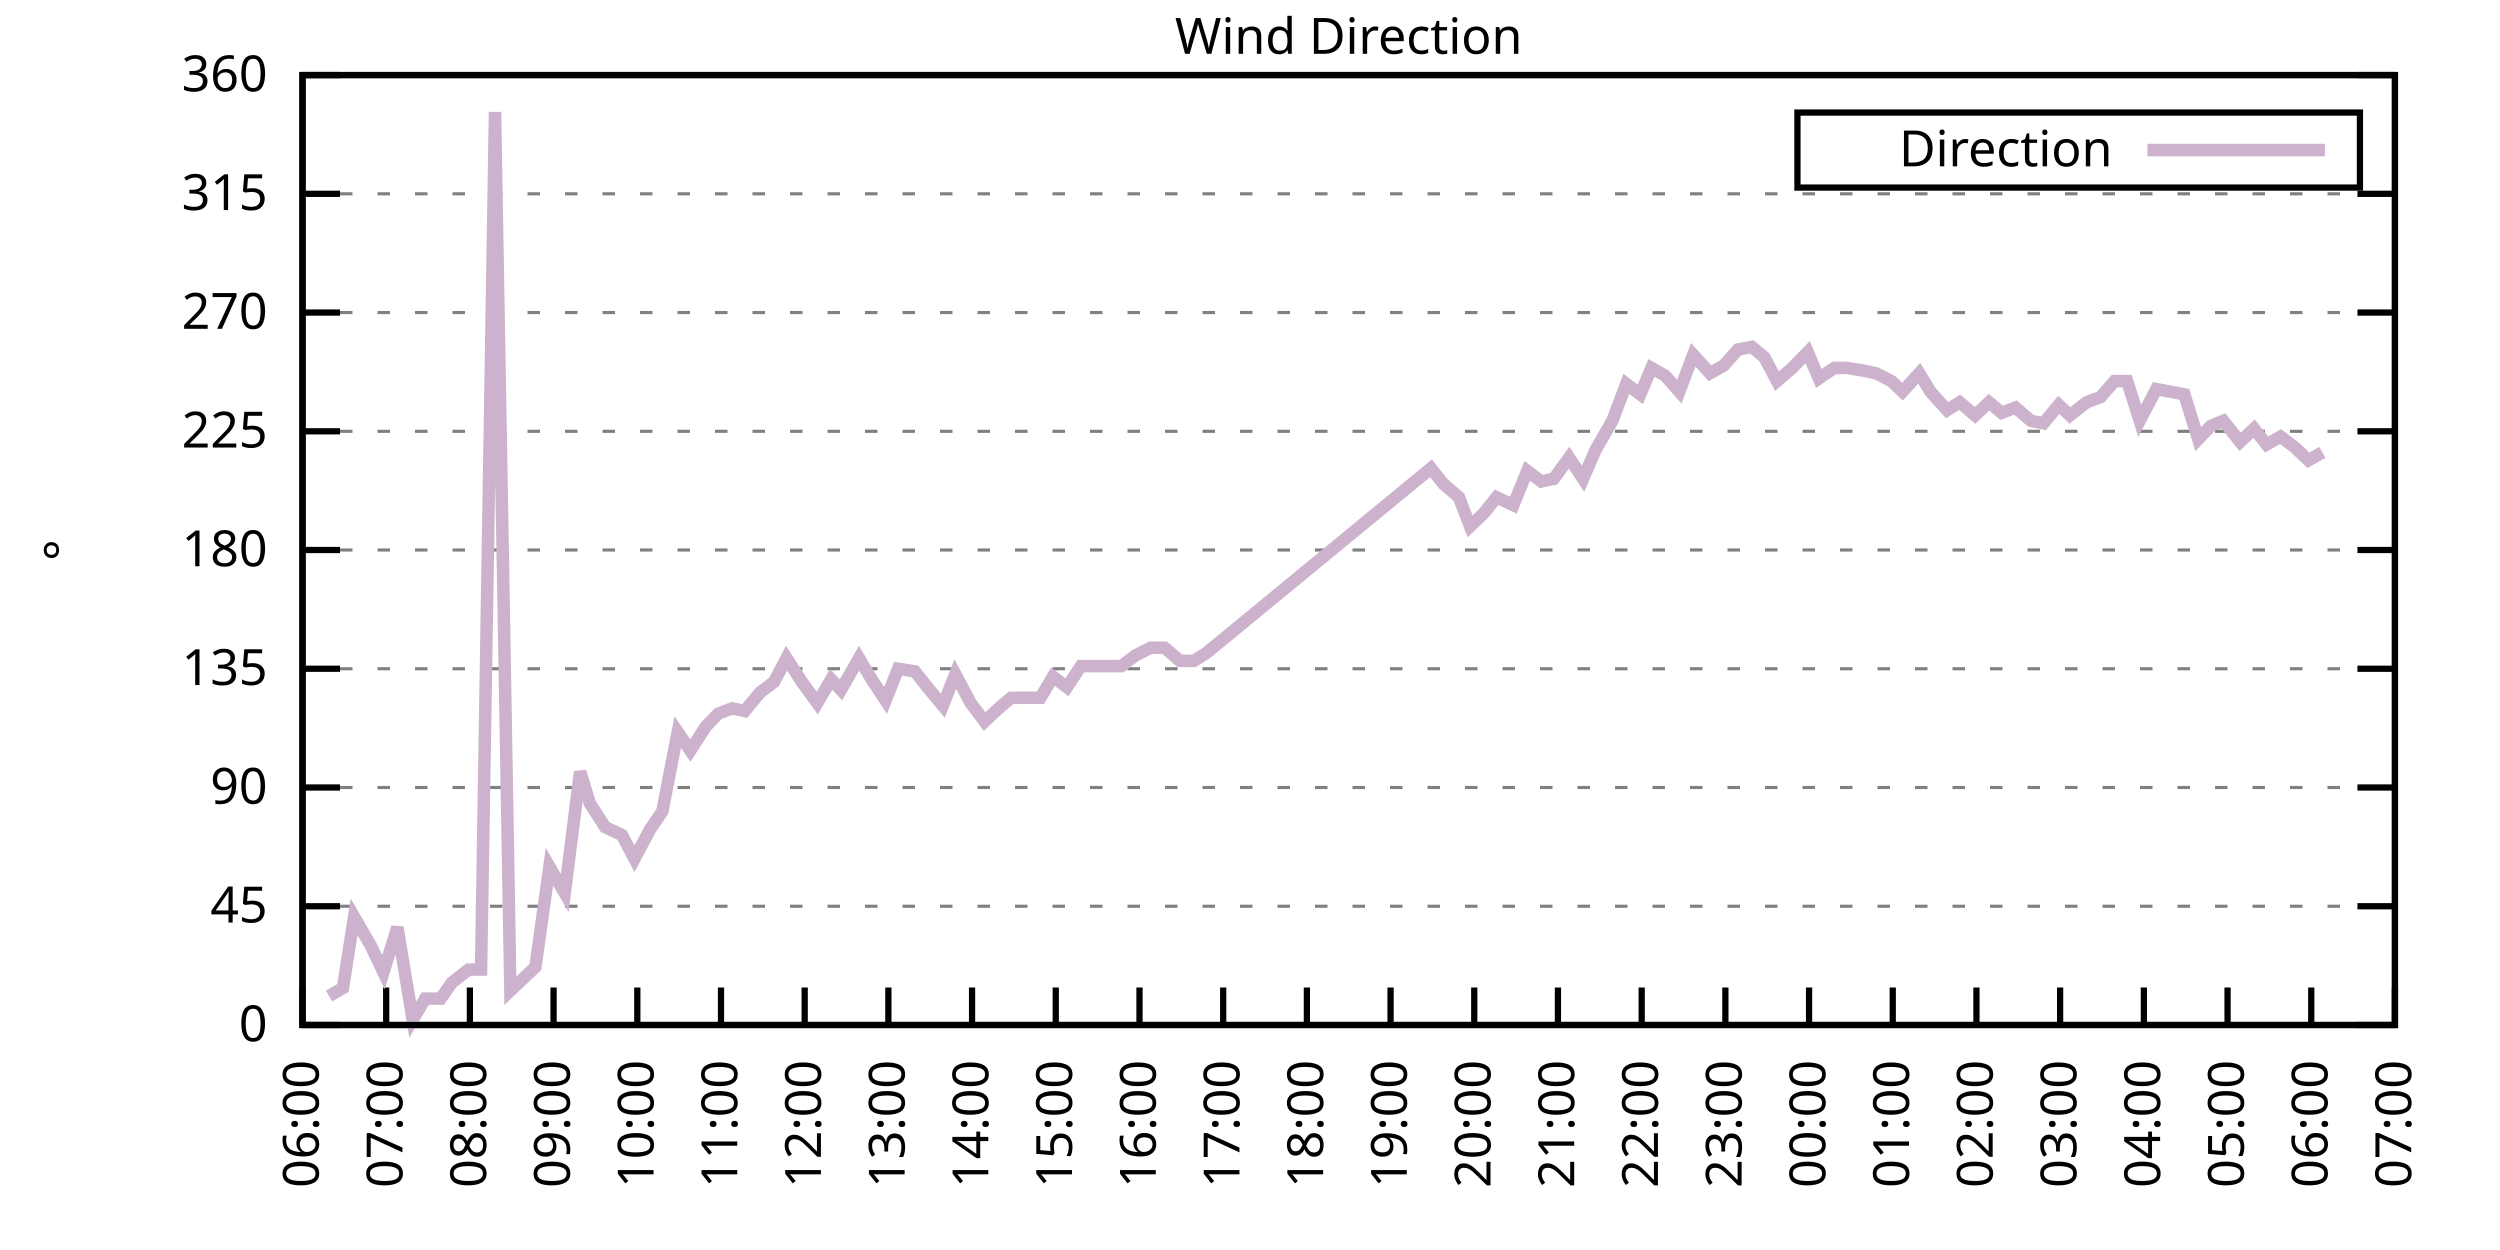
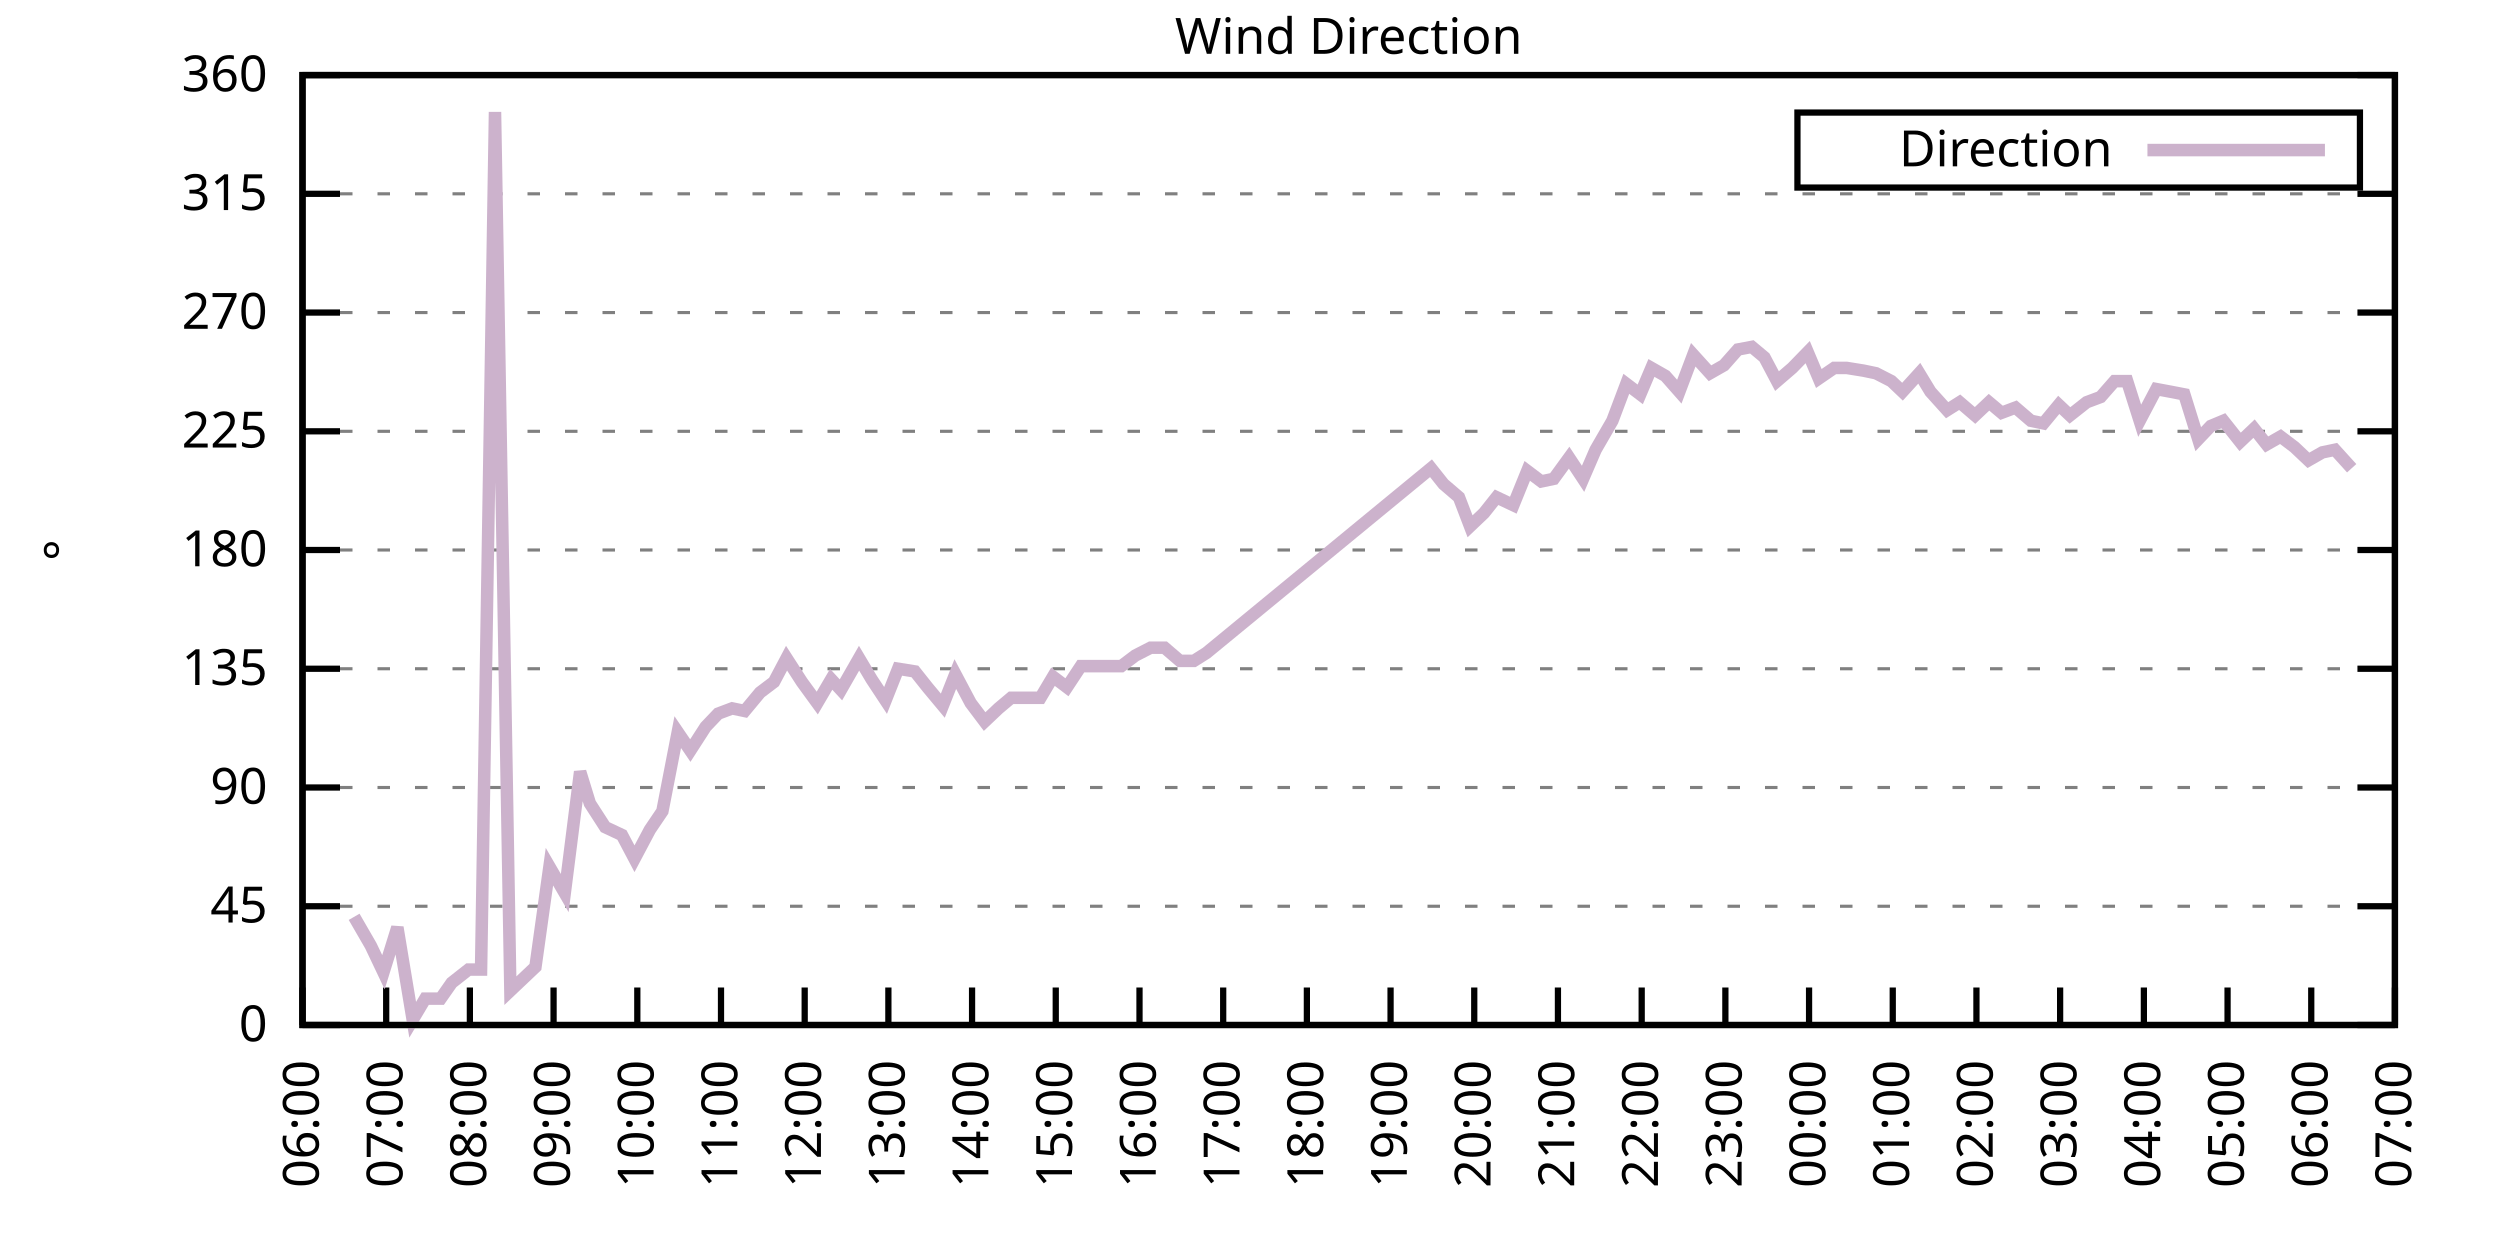
<svg xmlns="http://www.w3.org/2000/svg" xmlns:xlink="http://www.w3.org/1999/xlink" width="400" height="200" viewBox="0 0 400 200">
  <g id="gnuplot_canvas">
    <rect x="0" y="0" width="400" height="200" fill="none" />
    <defs>
      <circle id="gpDot" r="0.5" stroke-width="0.5" stroke="currentColor" />
      <path id="gpPt0" stroke-width="0.333" stroke="currentColor" d="M-1,0 h2 M0,-1 v2" />
      <path id="gpPt1" stroke-width="0.333" stroke="currentColor" d="M-1,-1 L1,1 M1,-1 L-1,1" />
      <path id="gpPt2" stroke-width="0.333" stroke="currentColor" d="M-1,0 L1,0 M0,-1 L0,1 M-1,-1 L1,1 M-1,1 L1,-1" />
      <rect id="gpPt3" stroke-width="0.333" stroke="currentColor" x="-1" y="-1" width="2" height="2" />
      <rect id="gpPt4" stroke-width="0.333" stroke="currentColor" fill="currentColor" x="-1" y="-1" width="2" height="2" />
      <circle id="gpPt5" stroke-width="0.333" stroke="currentColor" cx="0" cy="0" r="1" />
      <use xlink:href="#gpPt5" id="gpPt6" fill="currentColor" stroke="none" />
      <path id="gpPt7" stroke-width="0.333" stroke="currentColor" d="M0,-1.33 L-1.33,0.67 L1.33,0.67 z" />
      <use xlink:href="#gpPt7" id="gpPt8" fill="currentColor" stroke="none" />
      <use xlink:href="#gpPt7" id="gpPt9" stroke="currentColor" transform="rotate(180)" />
      <use xlink:href="#gpPt9" id="gpPt10" fill="currentColor" stroke="none" />
      <use xlink:href="#gpPt3" id="gpPt11" stroke="currentColor" transform="rotate(45)" />
      <use xlink:href="#gpPt11" id="gpPt12" fill="currentColor" stroke="none" />
      <path id="gpPt13" stroke-width="0.333" stroke="currentColor" d="M0,1.330 L1.265,0.411 L0.782,-1.067 L-0.782,-1.076 L-1.265,0.411 z" />
      <use xlink:href="#gpPt13" id="gpPt14" fill="currentColor" stroke="none" />
      <filter id="textbox" filterUnits="objectBoundingBox" x="0" y="0" height="1" width="1">
        <feFlood flood-color="white" flood-opacity="1" result="bgnd" />
        <feComposite in="SourceGraphic" in2="bgnd" operator="atop" />
      </filter>
      <filter id="greybox" filterUnits="objectBoundingBox" x="0" y="0" height="1" width="1">
        <feFlood flood-color="lightgrey" flood-opacity="1" result="grey" />
        <feComposite in="SourceGraphic" in2="grey" operator="atop" />
      </filter>
    </defs>
    <g fill="none" color="white" stroke="currentColor" stroke-width="1.00" stroke-linecap="butt" stroke-linejoin="miter">
</g>
    <g fill="none" color="black" stroke="currentColor" stroke-width="1.00" stroke-linecap="butt" stroke-linejoin="miter">
      <g stroke="none" shape-rendering="crispEdges">
        <polygon fill="rgb(255, 255, 255)" points="48.40,164.00 383.18,164.00 383.18,12.02 48.40,12.02 " />
      </g>
    </g>
    <g fill="none" color="black" stroke="currentColor" stroke-width="1.00" stroke-linecap="butt" stroke-linejoin="miter">
</g>
    <g fill="none" color="black" stroke="black" stroke-width="0.50" stroke-linecap="butt" stroke-linejoin="miter">
</g>
    <g fill="none" color="gray" stroke="currentColor" stroke-width="0.50" stroke-linecap="butt" stroke-linejoin="miter">
      <path stroke="gray" stroke-dasharray="2,4" class="gridline" d="M48.40,164.00 L383.19,164.00  " />
    </g>
    <g fill="none" color="gray" stroke="gray" stroke-width="1.00" stroke-linecap="butt" stroke-linejoin="miter">
</g>
    <g fill="none" color="black" stroke="currentColor" stroke-width="1.00" stroke-linecap="butt" stroke-linejoin="miter">
      <path stroke="black" d="M48.40,164.00 L54.40,164.00 M383.19,164.00 L377.19,164.00  " />
      <g transform="translate(42.80,166.60)" stroke="none" fill="black" font-family="Sans" font-size="8.00" text-anchor="end">
        <text>
          <tspan font-family="Sans"> 0</tspan>
        </text>
      </g>
    </g>
    <g fill="none" color="black" stroke="currentColor" stroke-width="1.00" stroke-linecap="butt" stroke-linejoin="miter">
</g>
    <g fill="none" color="black" stroke="black" stroke-width="0.50" stroke-linecap="butt" stroke-linejoin="miter">
</g>
    <g fill="none" color="gray" stroke="currentColor" stroke-width="0.50" stroke-linecap="butt" stroke-linejoin="miter">
      <path stroke="gray" stroke-dasharray="2,4" class="gridline" d="M48.40,145.00 L383.19,145.00  " />
    </g>
    <g fill="none" color="gray" stroke="gray" stroke-width="1.00" stroke-linecap="butt" stroke-linejoin="miter">
</g>
    <g fill="none" color="black" stroke="currentColor" stroke-width="1.00" stroke-linecap="butt" stroke-linejoin="miter">
      <path stroke="black" d="M48.40,145.00 L54.40,145.00 M383.19,145.00 L377.19,145.00  " />
      <g transform="translate(42.80,147.60)" stroke="none" fill="black" font-family="Sans" font-size="8.00" text-anchor="end">
        <text>
          <tspan font-family="Sans"> 45</tspan>
        </text>
      </g>
    </g>
    <g fill="none" color="black" stroke="currentColor" stroke-width="1.00" stroke-linecap="butt" stroke-linejoin="miter">
</g>
    <g fill="none" color="black" stroke="black" stroke-width="0.50" stroke-linecap="butt" stroke-linejoin="miter">
</g>
    <g fill="none" color="gray" stroke="currentColor" stroke-width="0.50" stroke-linecap="butt" stroke-linejoin="miter">
      <path stroke="gray" stroke-dasharray="2,4" class="gridline" d="M48.40,126.00 L383.19,126.00  " />
    </g>
    <g fill="none" color="gray" stroke="gray" stroke-width="1.00" stroke-linecap="butt" stroke-linejoin="miter">
</g>
    <g fill="none" color="black" stroke="currentColor" stroke-width="1.00" stroke-linecap="butt" stroke-linejoin="miter">
      <path stroke="black" d="M48.40,126.00 L54.40,126.00 M383.19,126.00 L377.19,126.00  " />
      <g transform="translate(42.80,128.60)" stroke="none" fill="black" font-family="Sans" font-size="8.00" text-anchor="end">
        <text>
          <tspan font-family="Sans"> 90</tspan>
        </text>
      </g>
    </g>
    <g fill="none" color="black" stroke="currentColor" stroke-width="1.00" stroke-linecap="butt" stroke-linejoin="miter">
</g>
    <g fill="none" color="black" stroke="black" stroke-width="0.50" stroke-linecap="butt" stroke-linejoin="miter">
</g>
    <g fill="none" color="gray" stroke="currentColor" stroke-width="0.50" stroke-linecap="butt" stroke-linejoin="miter">
      <path stroke="gray" stroke-dasharray="2,4" class="gridline" d="M48.40,107.00 L383.19,107.00  " />
    </g>
    <g fill="none" color="gray" stroke="gray" stroke-width="1.00" stroke-linecap="butt" stroke-linejoin="miter">
</g>
    <g fill="none" color="black" stroke="currentColor" stroke-width="1.00" stroke-linecap="butt" stroke-linejoin="miter">
      <path stroke="black" d="M48.40,107.00 L54.40,107.00 M383.19,107.00 L377.19,107.00  " />
      <g transform="translate(42.80,109.60)" stroke="none" fill="black" font-family="Sans" font-size="8.00" text-anchor="end">
        <text>
          <tspan font-family="Sans"> 135</tspan>
        </text>
      </g>
    </g>
    <g fill="none" color="black" stroke="currentColor" stroke-width="1.00" stroke-linecap="butt" stroke-linejoin="miter">
</g>
    <g fill="none" color="black" stroke="black" stroke-width="0.50" stroke-linecap="butt" stroke-linejoin="miter">
</g>
    <g fill="none" color="gray" stroke="currentColor" stroke-width="0.50" stroke-linecap="butt" stroke-linejoin="miter">
      <path stroke="gray" stroke-dasharray="2,4" class="gridline" d="M48.40,88.00 L383.19,88.00  " />
    </g>
    <g fill="none" color="gray" stroke="gray" stroke-width="1.00" stroke-linecap="butt" stroke-linejoin="miter">
</g>
    <g fill="none" color="black" stroke="currentColor" stroke-width="1.00" stroke-linecap="butt" stroke-linejoin="miter">
      <path stroke="black" d="M48.40,88.00 L54.40,88.00 M383.19,88.00 L377.19,88.00  " />
      <g transform="translate(42.80,90.60)" stroke="none" fill="black" font-family="Sans" font-size="8.00" text-anchor="end">
        <text>
          <tspan font-family="Sans"> 180</tspan>
        </text>
      </g>
    </g>
    <g fill="none" color="black" stroke="currentColor" stroke-width="1.00" stroke-linecap="butt" stroke-linejoin="miter">
</g>
    <g fill="none" color="black" stroke="black" stroke-width="0.50" stroke-linecap="butt" stroke-linejoin="miter">
</g>
    <g fill="none" color="gray" stroke="currentColor" stroke-width="0.50" stroke-linecap="butt" stroke-linejoin="miter">
      <path stroke="gray" stroke-dasharray="2,4" class="gridline" d="M48.40,69.01 L383.19,69.01  " />
    </g>
    <g fill="none" color="gray" stroke="gray" stroke-width="1.00" stroke-linecap="butt" stroke-linejoin="miter">
</g>
    <g fill="none" color="black" stroke="currentColor" stroke-width="1.00" stroke-linecap="butt" stroke-linejoin="miter">
      <path stroke="black" d="M48.40,69.01 L54.40,69.01 M383.19,69.01 L377.19,69.01  " />
      <g transform="translate(42.80,71.61)" stroke="none" fill="black" font-family="Sans" font-size="8.00" text-anchor="end">
        <text>
          <tspan font-family="Sans"> 225</tspan>
        </text>
      </g>
    </g>
    <g fill="none" color="black" stroke="currentColor" stroke-width="1.00" stroke-linecap="butt" stroke-linejoin="miter">
</g>
    <g fill="none" color="black" stroke="black" stroke-width="0.50" stroke-linecap="butt" stroke-linejoin="miter">
</g>
    <g fill="none" color="gray" stroke="currentColor" stroke-width="0.50" stroke-linecap="butt" stroke-linejoin="miter">
      <path stroke="gray" stroke-dasharray="2,4" class="gridline" d="M48.40,50.01 L383.19,50.01  " />
    </g>
    <g fill="none" color="gray" stroke="gray" stroke-width="1.00" stroke-linecap="butt" stroke-linejoin="miter">
</g>
    <g fill="none" color="black" stroke="currentColor" stroke-width="1.00" stroke-linecap="butt" stroke-linejoin="miter">
      <path stroke="black" d="M48.40,50.01 L54.40,50.01 M383.19,50.01 L377.19,50.01  " />
      <g transform="translate(42.80,52.61)" stroke="none" fill="black" font-family="Sans" font-size="8.00" text-anchor="end">
        <text>
          <tspan font-family="Sans"> 270</tspan>
        </text>
      </g>
    </g>
    <g fill="none" color="black" stroke="currentColor" stroke-width="1.00" stroke-linecap="butt" stroke-linejoin="miter">
</g>
    <g fill="none" color="black" stroke="black" stroke-width="0.50" stroke-linecap="butt" stroke-linejoin="miter">
</g>
    <g fill="none" color="gray" stroke="currentColor" stroke-width="0.50" stroke-linecap="butt" stroke-linejoin="miter">
      <path stroke="gray" stroke-dasharray="2,4" class="gridline" d="M48.40,31.01 L383.19,31.01  " />
    </g>
    <g fill="none" color="gray" stroke="gray" stroke-width="1.00" stroke-linecap="butt" stroke-linejoin="miter">
</g>
    <g fill="none" color="black" stroke="currentColor" stroke-width="1.00" stroke-linecap="butt" stroke-linejoin="miter">
      <path stroke="black" d="M48.40,31.01 L54.40,31.01 M383.19,31.01 L377.19,31.01  " />
      <g transform="translate(42.80,33.61)" stroke="none" fill="black" font-family="Sans" font-size="8.00" text-anchor="end">
        <text>
          <tspan font-family="Sans"> 315</tspan>
        </text>
      </g>
    </g>
    <g fill="none" color="black" stroke="currentColor" stroke-width="1.00" stroke-linecap="butt" stroke-linejoin="miter">
</g>
    <g fill="none" color="black" stroke="black" stroke-width="0.50" stroke-linecap="butt" stroke-linejoin="miter">
</g>
    <g fill="none" color="gray" stroke="currentColor" stroke-width="0.50" stroke-linecap="butt" stroke-linejoin="miter">
      <path stroke="gray" stroke-dasharray="2,4" class="gridline" d="M48.40,12.01 L383.19,12.01  " />
    </g>
    <g fill="none" color="gray" stroke="gray" stroke-width="1.00" stroke-linecap="butt" stroke-linejoin="miter">
</g>
    <g fill="none" color="black" stroke="currentColor" stroke-width="1.00" stroke-linecap="butt" stroke-linejoin="miter">
      <path stroke="black" d="M48.40,12.01 L54.40,12.01 M383.19,12.01 L377.19,12.01  " />
      <g transform="translate(42.80,14.61)" stroke="none" fill="black" font-family="Sans" font-size="8.00" text-anchor="end">
        <text>
          <tspan font-family="Sans"> 360</tspan>
        </text>
      </g>
    </g>
    <g fill="none" color="black" stroke="currentColor" stroke-width="1.00" stroke-linecap="butt" stroke-linejoin="miter">
      <path stroke="black" d="M48.40,164.00 L48.40,158.00  " />
      <g transform="translate(51.00,169.60) rotate(270.00)" stroke="none" fill="black" font-family="Sans" font-size="8.00" text-anchor="end">
        <text>
          <tspan font-family="Sans">06:00</tspan>
        </text>
      </g>
    </g>
    <g fill="none" color="black" stroke="currentColor" stroke-width="1.00" stroke-linecap="butt" stroke-linejoin="miter">
      <path stroke="black" d="M61.79,164.00 L61.79,158.00  " />
      <g transform="translate(64.39,169.60) rotate(270.00)" stroke="none" fill="black" font-family="Sans" font-size="8.00" text-anchor="end">
        <text>
          <tspan font-family="Sans">07:00</tspan>
        </text>
      </g>
    </g>
    <g fill="none" color="black" stroke="currentColor" stroke-width="1.00" stroke-linecap="butt" stroke-linejoin="miter">
      <path stroke="black" d="M75.18,164.00 L75.18,158.00  " />
      <g transform="translate(77.78,169.60) rotate(270.00)" stroke="none" fill="black" font-family="Sans" font-size="8.00" text-anchor="end">
        <text>
          <tspan font-family="Sans">08:00</tspan>
        </text>
      </g>
    </g>
    <g fill="none" color="black" stroke="currentColor" stroke-width="1.00" stroke-linecap="butt" stroke-linejoin="miter">
      <path stroke="black" d="M88.57,164.00 L88.57,158.00  " />
      <g transform="translate(91.17,169.60) rotate(270.00)" stroke="none" fill="black" font-family="Sans" font-size="8.00" text-anchor="end">
        <text>
          <tspan font-family="Sans">09:00</tspan>
        </text>
      </g>
    </g>
    <g fill="none" color="black" stroke="currentColor" stroke-width="1.00" stroke-linecap="butt" stroke-linejoin="miter">
      <path stroke="black" d="M101.97,164.00 L101.97,158.00  " />
      <g transform="translate(104.57,169.60) rotate(270.00)" stroke="none" fill="black" font-family="Sans" font-size="8.00" text-anchor="end">
        <text>
          <tspan font-family="Sans">10:00</tspan>
        </text>
      </g>
    </g>
    <g fill="none" color="black" stroke="currentColor" stroke-width="1.00" stroke-linecap="butt" stroke-linejoin="miter">
      <path stroke="black" d="M115.36,164.00 L115.36,158.00  " />
      <g transform="translate(117.96,169.60) rotate(270.00)" stroke="none" fill="black" font-family="Sans" font-size="8.00" text-anchor="end">
        <text>
          <tspan font-family="Sans">11:00</tspan>
        </text>
      </g>
    </g>
    <g fill="none" color="black" stroke="currentColor" stroke-width="1.00" stroke-linecap="butt" stroke-linejoin="miter">
      <path stroke="black" d="M128.75,164.00 L128.75,158.00  " />
      <g transform="translate(131.35,169.60) rotate(270.00)" stroke="none" fill="black" font-family="Sans" font-size="8.00" text-anchor="end">
        <text>
          <tspan font-family="Sans">12:00</tspan>
        </text>
      </g>
    </g>
    <g fill="none" color="black" stroke="currentColor" stroke-width="1.00" stroke-linecap="butt" stroke-linejoin="miter">
      <path stroke="black" d="M142.14,164.00 L142.14,158.00  " />
      <g transform="translate(144.74,169.60) rotate(270.00)" stroke="none" fill="black" font-family="Sans" font-size="8.00" text-anchor="end">
        <text>
          <tspan font-family="Sans">13:00</tspan>
        </text>
      </g>
    </g>
    <g fill="none" color="black" stroke="currentColor" stroke-width="1.00" stroke-linecap="butt" stroke-linejoin="miter">
      <path stroke="black" d="M155.53,164.00 L155.53,158.00  " />
      <g transform="translate(158.13,169.60) rotate(270.00)" stroke="none" fill="black" font-family="Sans" font-size="8.00" text-anchor="end">
        <text>
          <tspan font-family="Sans">14:00</tspan>
        </text>
      </g>
    </g>
    <g fill="none" color="black" stroke="currentColor" stroke-width="1.00" stroke-linecap="butt" stroke-linejoin="miter">
      <path stroke="black" d="M168.92,164.00 L168.92,158.00  " />
      <g transform="translate(171.52,169.60) rotate(270.00)" stroke="none" fill="black" font-family="Sans" font-size="8.00" text-anchor="end">
        <text>
          <tspan font-family="Sans">15:00</tspan>
        </text>
      </g>
    </g>
    <g fill="none" color="black" stroke="currentColor" stroke-width="1.00" stroke-linecap="butt" stroke-linejoin="miter">
      <path stroke="black" d="M182.32,164.00 L182.32,158.00  " />
      <g transform="translate(184.92,169.60) rotate(270.00)" stroke="none" fill="black" font-family="Sans" font-size="8.00" text-anchor="end">
        <text>
          <tspan font-family="Sans">16:00</tspan>
        </text>
      </g>
    </g>
    <g fill="none" color="black" stroke="currentColor" stroke-width="1.00" stroke-linecap="butt" stroke-linejoin="miter">
      <path stroke="black" d="M195.71,164.00 L195.71,158.00  " />
      <g transform="translate(198.31,169.60) rotate(270.00)" stroke="none" fill="black" font-family="Sans" font-size="8.00" text-anchor="end">
        <text>
          <tspan font-family="Sans">17:00</tspan>
        </text>
      </g>
    </g>
    <g fill="none" color="black" stroke="currentColor" stroke-width="1.00" stroke-linecap="butt" stroke-linejoin="miter">
      <path stroke="black" d="M209.10,164.00 L209.10,158.00  " />
      <g transform="translate(211.70,169.60) rotate(270.00)" stroke="none" fill="black" font-family="Sans" font-size="8.00" text-anchor="end">
        <text>
          <tspan font-family="Sans">18:00</tspan>
        </text>
      </g>
    </g>
    <g fill="none" color="black" stroke="currentColor" stroke-width="1.00" stroke-linecap="butt" stroke-linejoin="miter">
      <path stroke="black" d="M222.49,164.00 L222.49,158.00  " />
      <g transform="translate(225.09,169.60) rotate(270.00)" stroke="none" fill="black" font-family="Sans" font-size="8.00" text-anchor="end">
        <text>
          <tspan font-family="Sans">19:00</tspan>
        </text>
      </g>
    </g>
    <g fill="none" color="black" stroke="currentColor" stroke-width="1.00" stroke-linecap="butt" stroke-linejoin="miter">
      <path stroke="black" d="M235.88,164.00 L235.88,158.00  " />
      <g transform="translate(238.48,169.60) rotate(270.00)" stroke="none" fill="black" font-family="Sans" font-size="8.00" text-anchor="end">
        <text>
          <tspan font-family="Sans">20:00</tspan>
        </text>
      </g>
    </g>
    <g fill="none" color="black" stroke="currentColor" stroke-width="1.00" stroke-linecap="butt" stroke-linejoin="miter">
      <path stroke="black" d="M249.27,164.00 L249.27,158.00  " />
      <g transform="translate(251.87,169.60) rotate(270.00)" stroke="none" fill="black" font-family="Sans" font-size="8.00" text-anchor="end">
        <text>
          <tspan font-family="Sans">21:00</tspan>
        </text>
      </g>
    </g>
    <g fill="none" color="black" stroke="currentColor" stroke-width="1.00" stroke-linecap="butt" stroke-linejoin="miter">
      <path stroke="black" d="M262.67,164.00 L262.67,158.00  " />
      <g transform="translate(265.27,169.60) rotate(270.00)" stroke="none" fill="black" font-family="Sans" font-size="8.00" text-anchor="end">
        <text>
          <tspan font-family="Sans">22:00</tspan>
        </text>
      </g>
    </g>
    <g fill="none" color="black" stroke="currentColor" stroke-width="1.00" stroke-linecap="butt" stroke-linejoin="miter">
      <path stroke="black" d="M276.06,164.00 L276.06,158.00  " />
      <g transform="translate(278.66,169.60) rotate(270.00)" stroke="none" fill="black" font-family="Sans" font-size="8.00" text-anchor="end">
        <text>
          <tspan font-family="Sans">23:00</tspan>
        </text>
      </g>
    </g>
    <g fill="none" color="black" stroke="currentColor" stroke-width="1.00" stroke-linecap="butt" stroke-linejoin="miter">
      <path stroke="black" d="M289.45,164.00 L289.45,158.00  " />
      <g transform="translate(292.05,169.60) rotate(270.00)" stroke="none" fill="black" font-family="Sans" font-size="8.00" text-anchor="end">
        <text>
          <tspan font-family="Sans">00:00</tspan>
        </text>
      </g>
    </g>
    <g fill="none" color="black" stroke="currentColor" stroke-width="1.00" stroke-linecap="butt" stroke-linejoin="miter">
      <path stroke="black" d="M302.84,164.00 L302.84,158.00  " />
      <g transform="translate(305.44,169.60) rotate(270.00)" stroke="none" fill="black" font-family="Sans" font-size="8.00" text-anchor="end">
        <text>
          <tspan font-family="Sans">01:00</tspan>
        </text>
      </g>
    </g>
    <g fill="none" color="black" stroke="currentColor" stroke-width="1.00" stroke-linecap="butt" stroke-linejoin="miter">
      <path stroke="black" d="M316.23,164.00 L316.23,158.00  " />
      <g transform="translate(318.83,169.60) rotate(270.00)" stroke="none" fill="black" font-family="Sans" font-size="8.00" text-anchor="end">
        <text>
          <tspan font-family="Sans">02:00</tspan>
        </text>
      </g>
    </g>
    <g fill="none" color="black" stroke="currentColor" stroke-width="1.00" stroke-linecap="butt" stroke-linejoin="miter">
      <path stroke="black" d="M329.62,164.00 L329.62,158.00  " />
      <g transform="translate(332.22,169.60) rotate(270.00)" stroke="none" fill="black" font-family="Sans" font-size="8.00" text-anchor="end">
        <text>
          <tspan font-family="Sans">03:00</tspan>
        </text>
      </g>
    </g>
    <g fill="none" color="black" stroke="currentColor" stroke-width="1.00" stroke-linecap="butt" stroke-linejoin="miter">
      <path stroke="black" d="M343.02,164.00 L343.02,158.00  " />
      <g transform="translate(345.62,169.60) rotate(270.00)" stroke="none" fill="black" font-family="Sans" font-size="8.00" text-anchor="end">
        <text>
          <tspan font-family="Sans">04:00</tspan>
        </text>
      </g>
    </g>
    <g fill="none" color="black" stroke="currentColor" stroke-width="1.00" stroke-linecap="butt" stroke-linejoin="miter">
      <path stroke="black" d="M356.41,164.00 L356.41,158.00  " />
      <g transform="translate(359.01,169.60) rotate(270.00)" stroke="none" fill="black" font-family="Sans" font-size="8.00" text-anchor="end">
        <text>
          <tspan font-family="Sans">05:00</tspan>
        </text>
      </g>
    </g>
    <g fill="none" color="black" stroke="currentColor" stroke-width="1.00" stroke-linecap="butt" stroke-linejoin="miter">
      <path stroke="black" d="M369.80,164.00 L369.80,158.00  " />
      <g transform="translate(372.40,169.60) rotate(270.00)" stroke="none" fill="black" font-family="Sans" font-size="8.00" text-anchor="end">
        <text>
          <tspan font-family="Sans">06:00</tspan>
        </text>
      </g>
    </g>
    <g fill="none" color="black" stroke="currentColor" stroke-width="1.00" stroke-linecap="butt" stroke-linejoin="miter">
      <path stroke="black" d="M383.19,164.00 L383.19,158.00  " />
      <g transform="translate(385.79,169.60) rotate(270.00)" stroke="none" fill="black" font-family="Sans" font-size="8.00" text-anchor="end">
        <text>
          <tspan font-family="Sans">07:00</tspan>
        </text>
      </g>
    </g>
    <g fill="none" color="black" stroke="currentColor" stroke-width="1.00" stroke-linecap="butt" stroke-linejoin="miter">
</g>
    <g fill="none" color="black" stroke="currentColor" stroke-width="1.00" stroke-linecap="butt" stroke-linejoin="miter">
      <path stroke="black" d="M48.40,12.01 L48.40,164.00 L383.19,164.00 L383.19,12.01 L48.40,12.01 Z  " />
    </g>
    <g fill="none" color="black" stroke="currentColor" stroke-width="1.00" stroke-linecap="butt" stroke-linejoin="miter">
</g>
    <g fill="none" color="black" stroke="currentColor" stroke-width="1.00" stroke-linecap="butt" stroke-linejoin="miter">
      <path stroke="black" d="M287.59,30.01 L287.59,18.01 L377.59,18.01 L377.59,30.01 L287.59,30.01 Z  " />
    </g>
    <g id="Wind_direction_plot_1">
      <g fill="none" color="white" stroke="black" stroke-width="2.00" stroke-linecap="butt" stroke-linejoin="miter">
</g>
      <g fill="none" color="black" stroke="currentColor" stroke-width="2.00" stroke-linecap="butt" stroke-linejoin="miter">
        <g transform="translate(337.99,26.61)" stroke="none" fill="black" font-family="Sans" font-size="8.00" text-anchor="end">
          <text>
            <tspan font-family="Sans">Direction</tspan>
          </text>
        </g>
      </g>
      <g fill="none" color="black" stroke="currentColor" stroke-width="2.00" stroke-linecap="butt" stroke-linejoin="miter">
-         <path stroke="rgb(204, 178, 204)" d="M343.59,24.01 L371.99,24.01 M52.64,159.36 L54.87,158.09 L56.66,146.69 L59.34,151.33 L61.35,155.56 L63.58,148.38   L66.03,163.16 L68.04,159.78 L70.50,159.78 L72.28,157.24 L74.96,155.13 L76.97,155.13 L79.20,17.92 L81.66,158.51   L85.67,154.71 L87.91,138.67 L90.36,142.89 L92.82,123.47 L94.38,128.54 L96.83,132.34 L99.51,133.60 L101.52,137.40   L103.98,132.76 L105.98,129.80 L108.44,117.14 L110.45,120.09 L112.90,116.29 L114.91,114.18 L117.14,113.34 L119.15,113.76   L121.61,110.80 L123.84,109.11 L125.85,105.31 L128.30,109.11 L130.76,112.49 L132.99,108.69 L134.55,110.38 L137.45,105.31   L139.46,108.69 L141.69,112.07 L143.70,107.00 L146.38,107.43 L148.39,109.96 L150.85,112.91 L152.85,107.85 L155.31,112.49   L157.54,115.45 L159.77,113.34 L161.78,111.65 L163.79,111.65 L166.47,111.65 L168.48,108.27 L170.71,109.96 L172.94,106.58   L174.73,106.58 L176.96,106.58 L179.41,106.58 L181.65,104.89 L184.10,103.63 L186.33,103.63 L188.79,105.74 L191.02,105.74   L193.03,104.47 L228.96,74.92 L230.97,77.45 L233.43,79.56 L235.21,84.21 L237.44,82.09 L239.45,79.56 L242.13,80.83   L244.36,75.34 L246.60,77.03 L248.60,76.61 L251.06,73.23 L253.29,76.61 L255.30,71.96 L257.98,67.32 L260.21,61.41   L262.44,63.10 L264.23,58.87 L266.46,60.14 L268.69,62.67 L270.92,56.76 L273.60,59.72 L275.83,58.45 L278.07,55.92   L280.30,55.50 L282.31,57.18 L284.32,60.98 L286.77,58.87 L289.23,56.34 L291.01,60.56 L293.47,58.87 L295.48,58.87   L298.15,59.30 L300.16,59.72 L302.62,60.98 L304.40,62.67 L307.08,59.72 L308.87,62.67 L311.54,65.63 L313.55,64.36   L316.01,66.47 L318.24,64.36 L320.25,66.05 L322.48,65.21 L324.94,67.32 L326.95,67.74 L329.40,64.78 L331.19,66.47   L333.86,64.36 L336.10,63.52 L338.33,60.98 L340.34,60.98 L342.35,67.32 L345.02,62.25 L347.26,62.67 L349.49,63.10   L351.72,70.27 L353.73,68.16 L355.74,67.32 L358.42,70.70 L360.65,68.58 L362.66,71.12 L364.89,69.85 L367.12,71.54   L369.35,73.65 L371.58,72.38  " />
+         <path stroke="rgb(204, 178, 204)" d="M343.59,24.01 L371.99,24.01 M56.66,146.69 L59.34,151.33 L61.35,155.56 L63.58,148.38 L66.03,163.16 L68.04,159.78   L70.50,159.78 L72.28,157.24 L74.96,155.13 L76.97,155.13 L79.20,17.92 L81.66,158.51 L85.67,154.71 L87.91,138.67   L90.36,142.89 L92.82,123.47 L94.38,128.54 L96.83,132.34 L99.51,133.60 L101.52,137.40 L103.98,132.76 L105.98,129.80   L108.44,117.14 L110.45,120.09 L112.90,116.29 L114.91,114.18 L117.14,113.34 L119.15,113.76 L121.61,110.80 L123.84,109.11   L125.85,105.31 L128.30,109.11 L130.76,112.49 L132.99,108.69 L134.55,110.38 L137.45,105.31 L139.46,108.69 L141.69,112.07   L143.70,107.00 L146.38,107.43 L148.39,109.96 L150.85,112.91 L152.85,107.85 L155.31,112.49 L157.54,115.45 L159.77,113.34   L161.78,111.65 L163.79,111.65 L166.47,111.65 L168.48,108.27 L170.71,109.96 L172.94,106.58 L174.73,106.58 L176.96,106.58   L179.41,106.58 L181.65,104.89 L184.10,103.63 L186.33,103.63 L188.79,105.74 L191.02,105.74 L193.03,104.47 L228.96,74.92   L230.97,77.45 L233.43,79.56 L235.21,84.21 L237.44,82.09 L239.45,79.56 L242.13,80.83 L244.36,75.34 L246.60,77.03   L248.60,76.61 L251.06,73.23 L253.29,76.61 L255.30,71.96 L257.98,67.32 L260.21,61.41 L262.44,63.10 L264.23,58.87   L266.46,60.14 L268.69,62.67 L270.92,56.76 L273.60,59.72 L275.83,58.45 L278.07,55.92 L280.30,55.50 L282.31,57.18   L284.32,60.98 L286.77,58.87 L289.23,56.34 L291.01,60.56 L293.47,58.87 L295.48,58.87 L298.15,59.30 L300.16,59.72   L302.62,60.98 L304.40,62.67 L307.08,59.72 L308.87,62.67 L311.54,65.63 L313.55,64.36 L316.01,66.47 L318.24,64.36   L320.25,66.05 L322.48,65.21 L324.94,67.32 L326.95,67.74 L329.40,64.78 L331.19,66.47 L333.86,64.36 L336.10,63.52   L338.33,60.98 L340.34,60.98 L342.35,67.32 L345.02,62.25 L347.26,62.67 L349.49,63.10 L351.72,70.27 L353.73,68.16   L355.74,67.32 L358.42,70.70 L360.65,68.58 L362.66,71.12 L364.89,69.85 L367.12,71.54 L369.35,73.65 L371.58,72.38   L373.59,71.96 L376.27,74.92  " />
      </g>
    </g>
    <g fill="none" color="black" stroke="currentColor" stroke-width="2.00" stroke-linecap="butt" stroke-linejoin="miter">
</g>
    <g fill="none" color="black" stroke="black" stroke-width="1.00" stroke-linecap="butt" stroke-linejoin="miter">
</g>
    <g fill="none" color="black" stroke="currentColor" stroke-width="1.00" stroke-linecap="butt" stroke-linejoin="miter">
      <path stroke="black" d="M48.40,12.01 L48.40,164.00 L383.19,164.00 L383.19,12.01 L48.40,12.01 Z  " />
      <g transform="translate(12.80,88.01) rotate(270.00)" stroke="none" fill="black" font-family="Sans" font-size="8.00" text-anchor="middle">
        <text>
          <tspan font-family="Sans">°</tspan>
        </text>
      </g>
    </g>
    <g fill="none" color="black" stroke="currentColor" stroke-width="1.00" stroke-linecap="butt" stroke-linejoin="miter">
</g>
    <g fill="none" color="black" stroke="currentColor" stroke-width="1.00" stroke-linecap="butt" stroke-linejoin="miter">
      <g transform="translate(215.79,8.61)" stroke="none" fill="black" font-family="Sans" font-size="8.00" text-anchor="middle">
        <text>
          <tspan font-family="Sans">Wind Direction</tspan>
        </text>
      </g>
    </g>
    <g fill="none" color="black" stroke="currentColor" stroke-width="1.00" stroke-linecap="butt" stroke-linejoin="miter">
</g>
  </g>
</svg>
